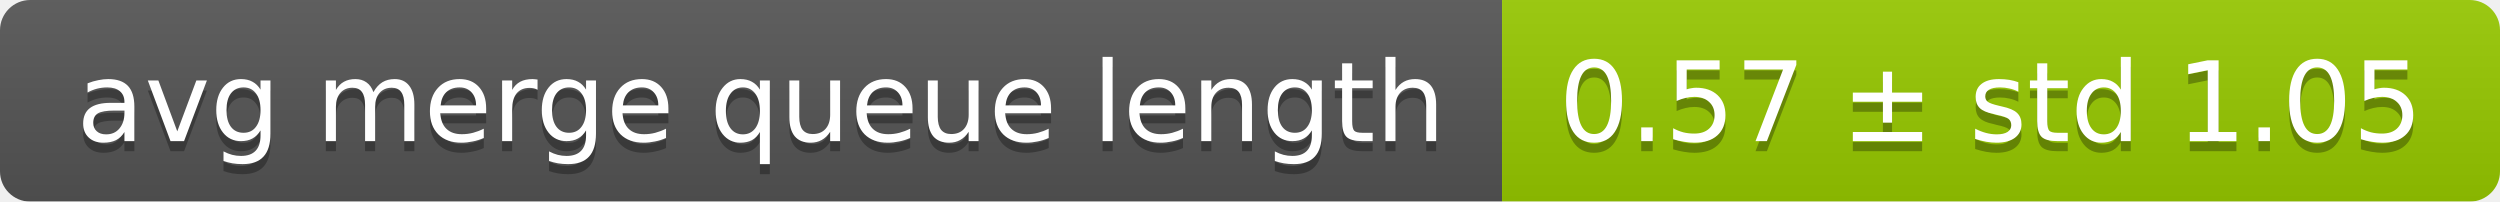
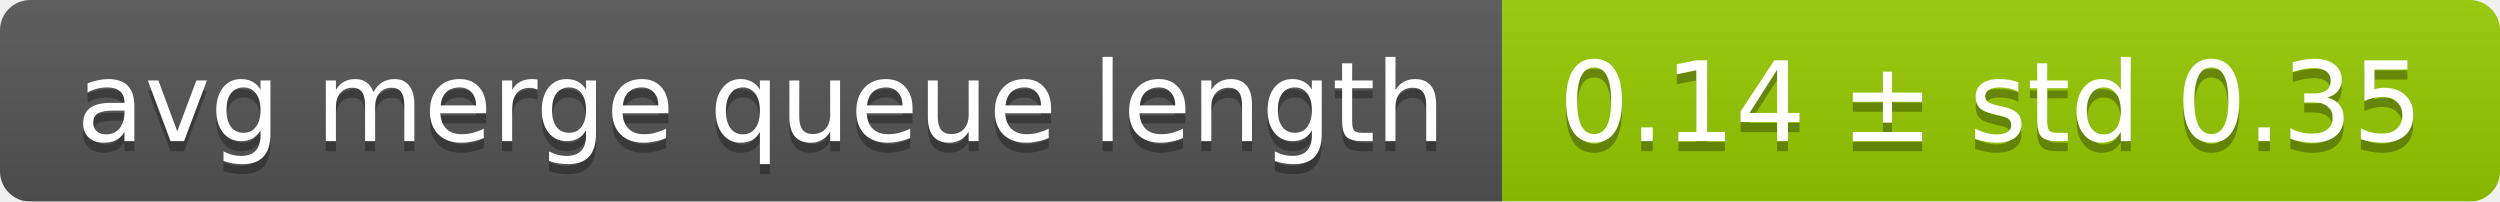
<svg xmlns="http://www.w3.org/2000/svg" width="248" height="20">
  <linearGradient id="smooth" x2="0" y2="100%">
    <stop offset="0" stop-color="#bbb" stop-opacity=".1" />
    <stop offset="1" stop-opacity=".1" />
  </linearGradient>
  <mask id="round">
    <rect width="248" height="20" rx="3" fill="#fff" />
  </mask>
  <g mask="url(#round)">
    <rect width="149" height="20" fill="#555" />
    <rect x="149" width="99" height="20" fill="#97ca00" />
    <rect width="248" height="20" fill="url(#smooth)" />
  </g>
  <g fill="#fff" text-anchor="middle" font-family="DejaVu Sans,Verdana,Geneva,sans-serif" font-size="11">
    <text x="75.5" y="15" fill="#010101" fill-opacity=".3">avg merge queue length</text>
    <text x="75.5" y="14">avg merge queue length</text>
-     <text x="197.5" y="15" fill="#010101" fill-opacity=".3">0.57 ± std 1.05</text>
-     <text x="197.5" y="14">0.57 ± std 1.05</text>
+     <text x="197.5" y="15" fill="#010101" fill-opacity=".3">0.14 ± std 0.35</text>
+     <text x="197.5" y="14">0.14 ± std 0.35</text>
  </g>
</svg>
